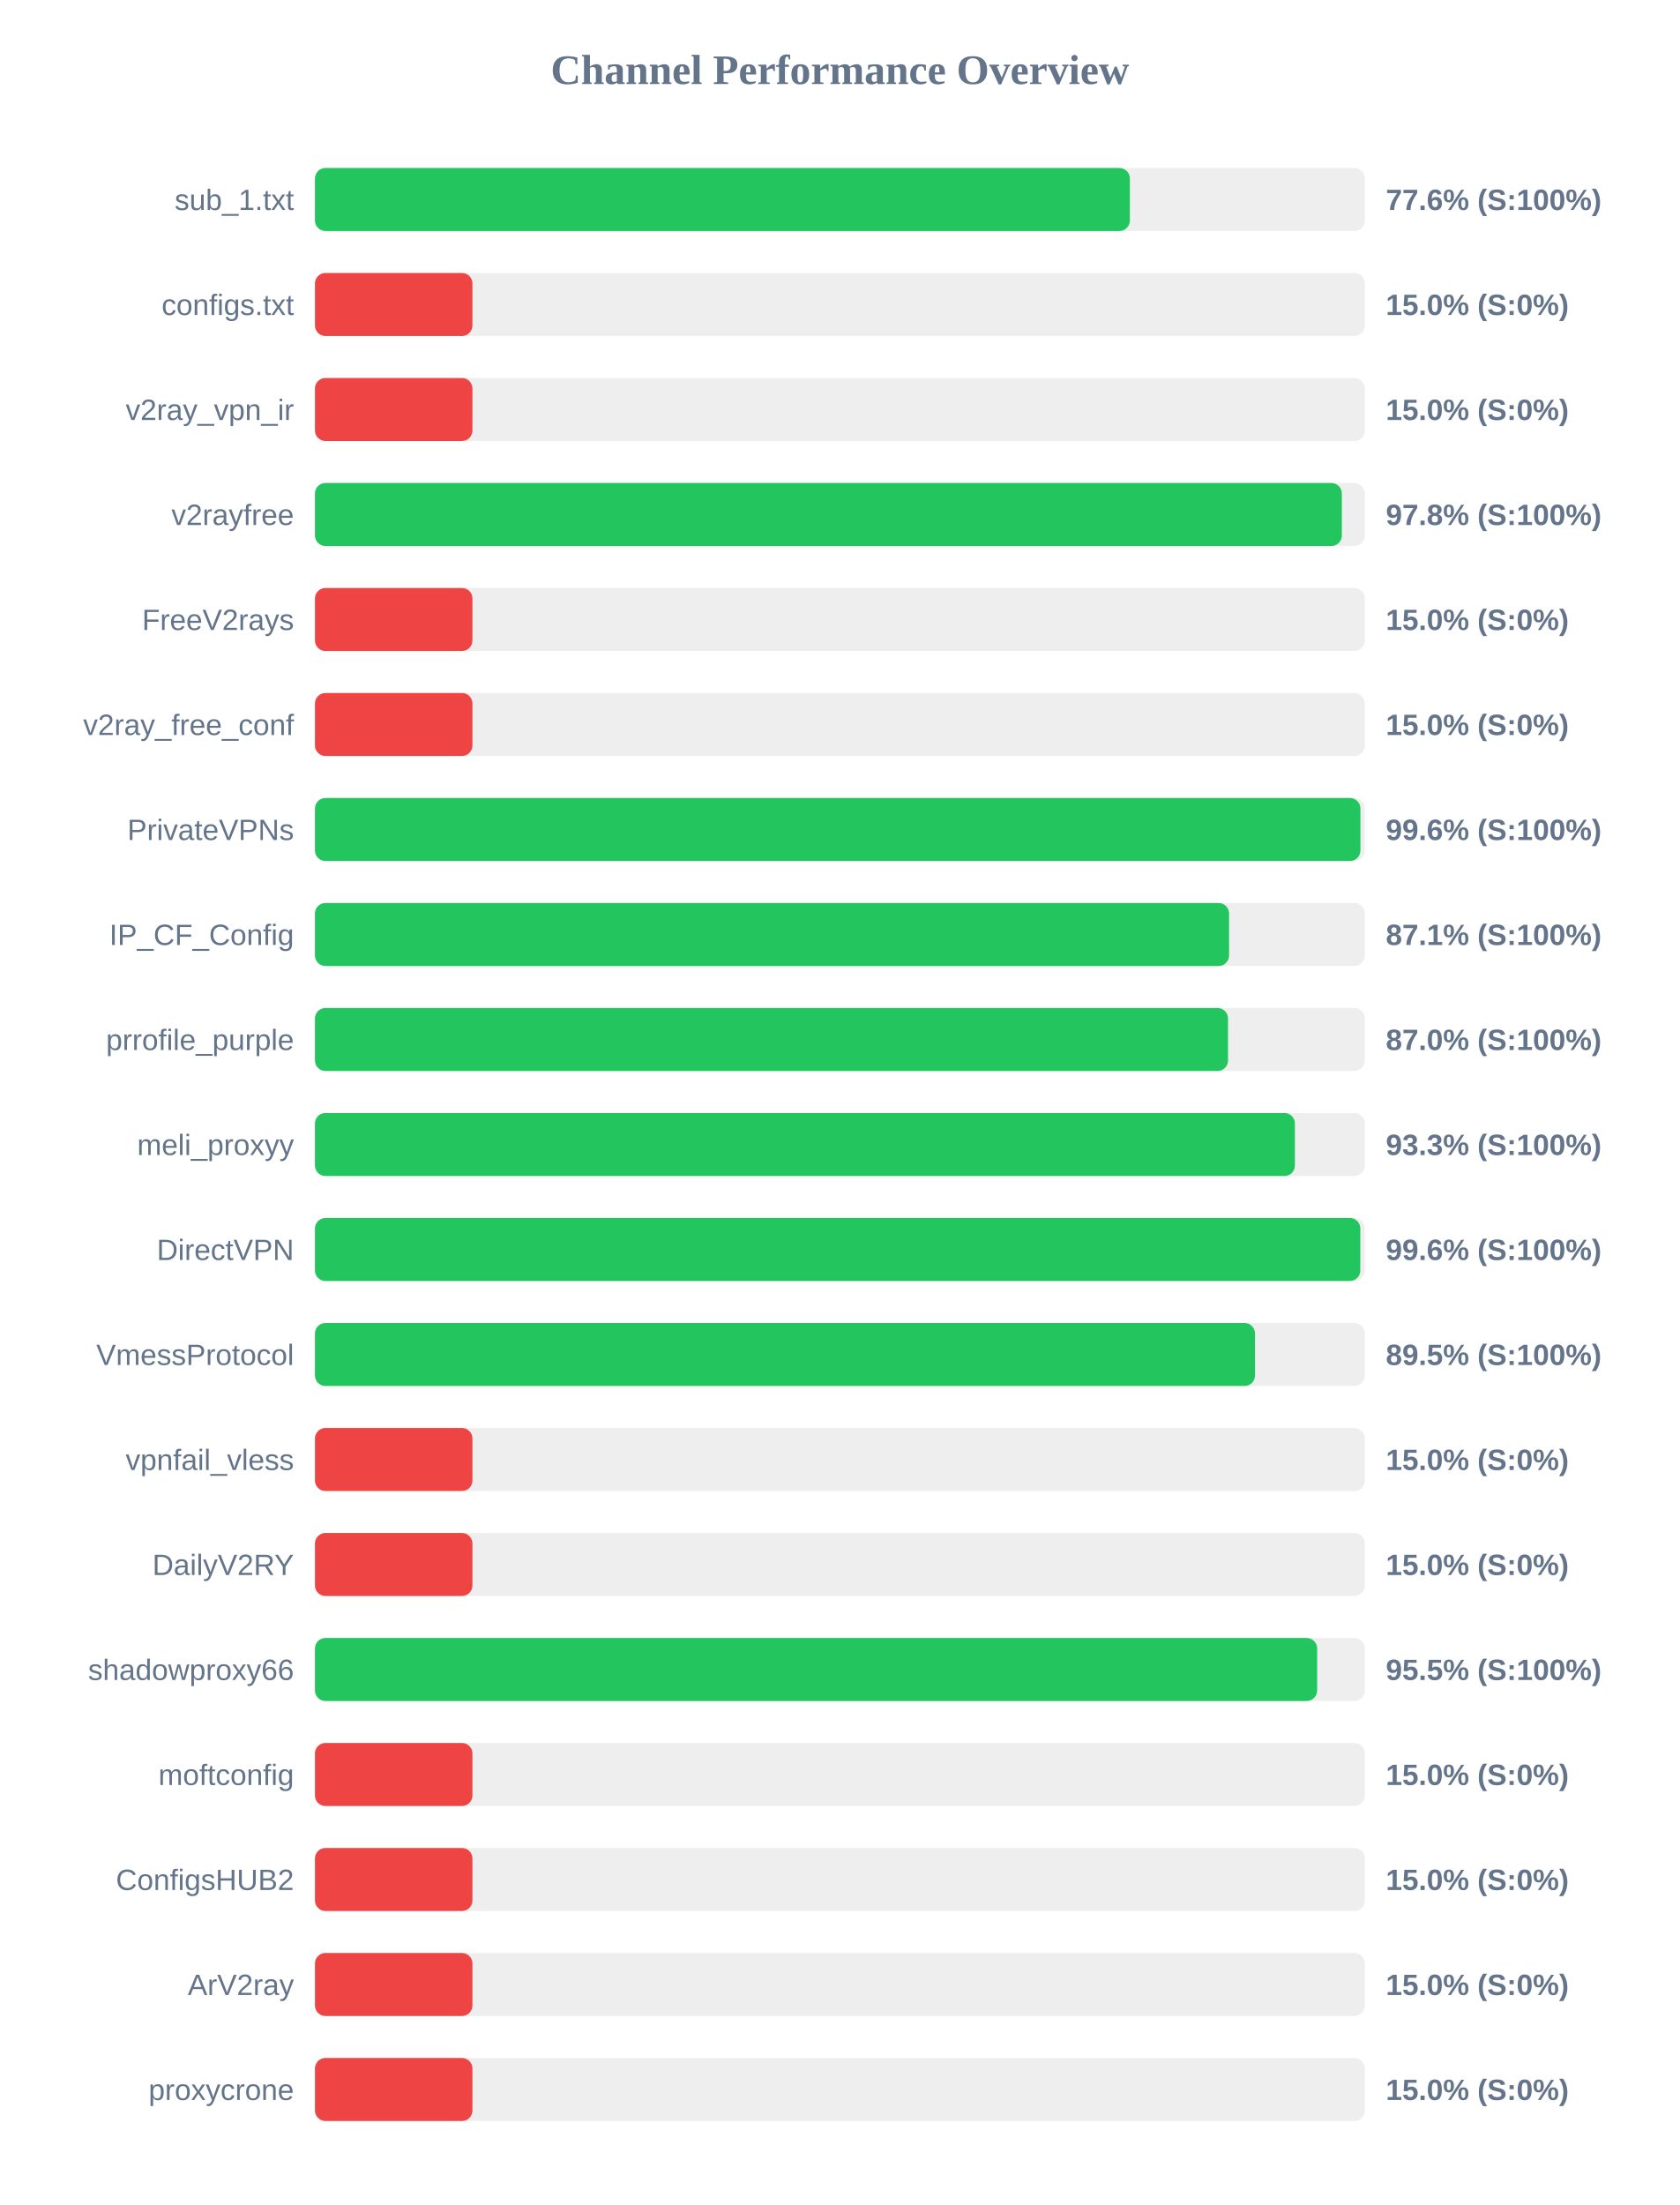
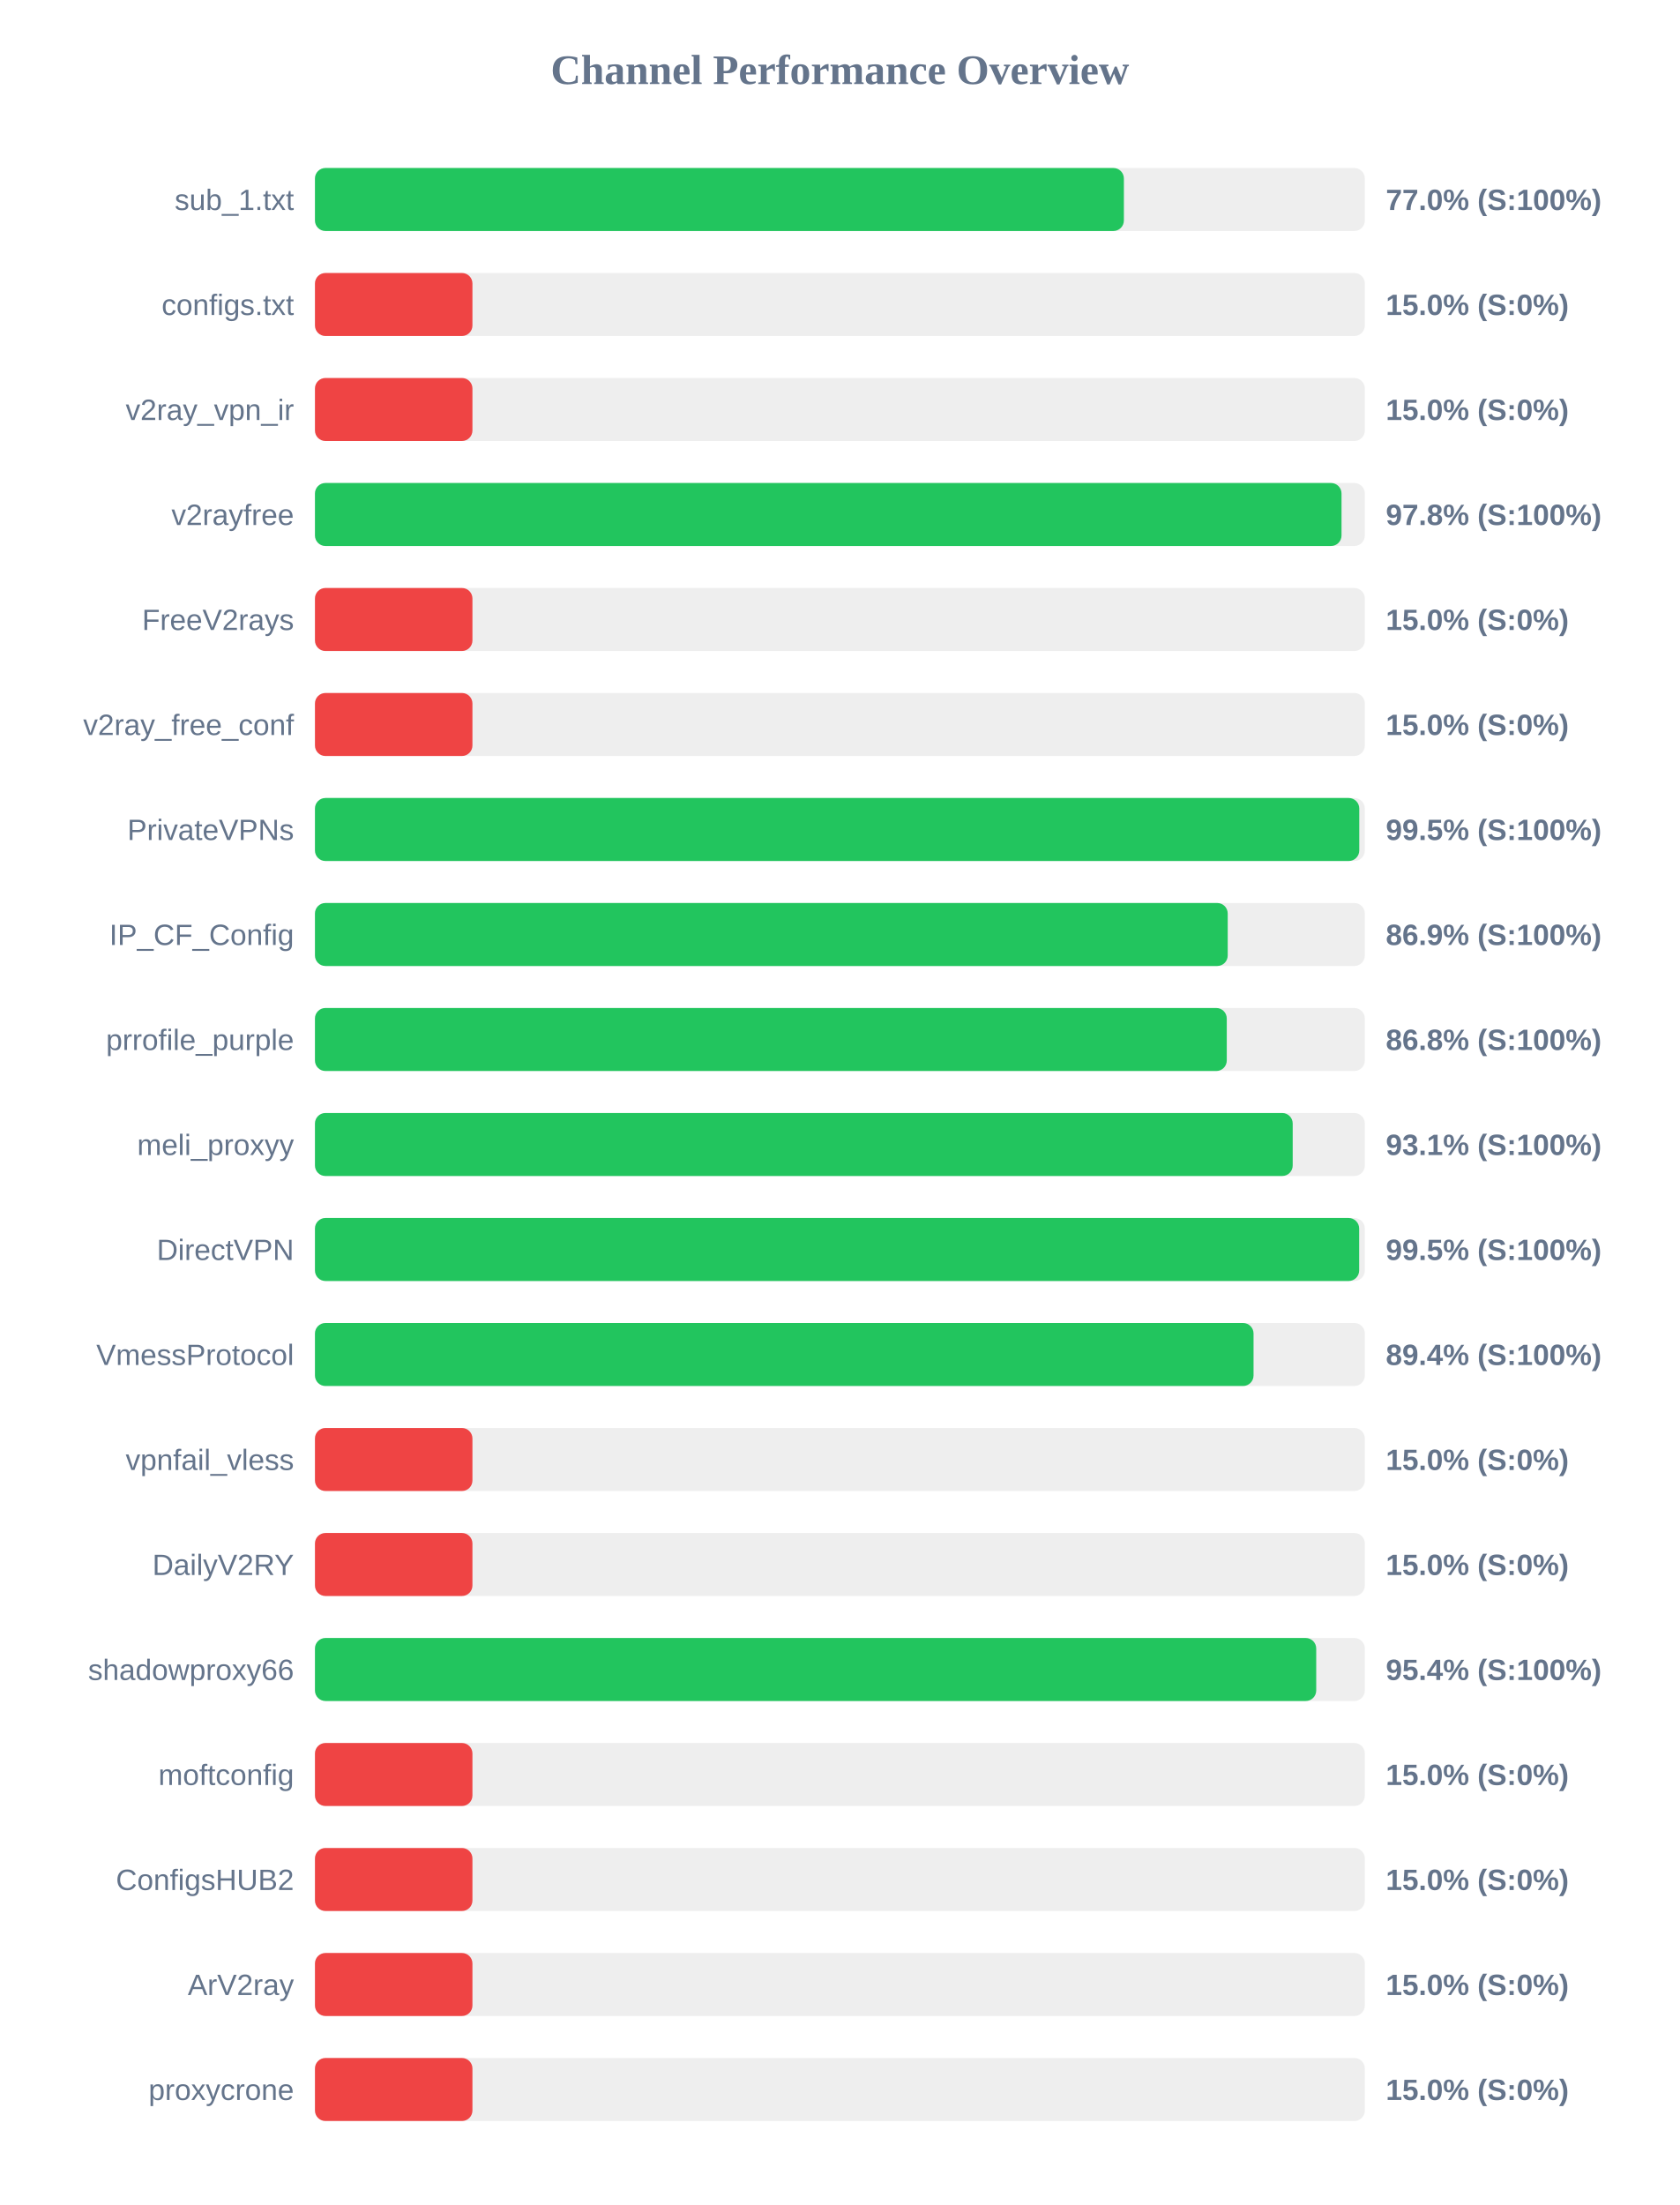
<svg xmlns="http://www.w3.org/2000/svg" width="800" height="1050" version="1.1">
  <style>
        .row { font: 14px Arial; fill: #64748b; }
        .score { font: bold 14px Arial; fill: #64748b; }
    </style>
  <text x="400" y="40" text-anchor="middle" font-size="20px" font-weight="bold" fill="#64748b">Channel Performance Overview</text>
  <rect x="150" y="80" width="500" height="30" fill="#eee" rx="5" />
-   <rect x="150" y="80" width="388.1" height="30" fill="#22c55e" rx="5" />
+   <rect x="150" y="80" width="385.25" height="30" fill="#22c55e" rx="5" />
  <text x="140" y="100" text-anchor="end" class="row">sub_1.txt</text>
-   <text x="660" y="100" text-anchor="start" class="score">77.6% (S:100%)</text>
+   <text x="660" y="100" text-anchor="start" class="score">77.0% (S:100%)</text>
  <rect x="150" y="130" width="500" height="30" fill="#eee" rx="5" />
  <rect x="150" y="130" width="75.0" height="30" fill="#ef4444" rx="5" />
  <text x="140" y="150" text-anchor="end" class="row">configs.txt</text>
  <text x="660" y="150" text-anchor="start" class="score">15.0% (S:0%)</text>
  <rect x="150" y="180" width="500" height="30" fill="#eee" rx="5" />
  <rect x="150" y="180" width="75.0" height="30" fill="#ef4444" rx="5" />
  <text x="140" y="200" text-anchor="end" class="row">v2ray_vpn_ir</text>
  <text x="660" y="200" text-anchor="start" class="score">15.0% (S:0%)</text>
  <rect x="150" y="230" width="500" height="30" fill="#eee" rx="5" />
-   <rect x="150" y="230" width="489.05" height="30" fill="#22c55e" rx="5" />
+   <rect x="150" y="230" width="488.9" height="30" fill="#22c55e" rx="5" />
  <text x="140" y="250" text-anchor="end" class="row">v2rayfree</text>
  <text x="660" y="250" text-anchor="start" class="score">97.8% (S:100%)</text>
  <rect x="150" y="280" width="500" height="30" fill="#eee" rx="5" />
  <rect x="150" y="280" width="75.0" height="30" fill="#ef4444" rx="5" />
  <text x="140" y="300" text-anchor="end" class="row">FreeV2rays</text>
  <text x="660" y="300" text-anchor="start" class="score">15.0% (S:0%)</text>
  <rect x="150" y="330" width="500" height="30" fill="#eee" rx="5" />
  <rect x="150" y="330" width="75.0" height="30" fill="#ef4444" rx="5" />
  <text x="140" y="350" text-anchor="end" class="row">v2ray_free_conf</text>
  <text x="660" y="350" text-anchor="start" class="score">15.0% (S:0%)</text>
  <rect x="150" y="380" width="500" height="30" fill="#eee" rx="5" />
-   <rect x="150" y="380" width="497.9" height="30" fill="#22c55e" rx="5" />
+   <rect x="150" y="380" width="497.35" height="30" fill="#22c55e" rx="5" />
  <text x="140" y="400" text-anchor="end" class="row">PrivateVPNs</text>
-   <text x="660" y="400" text-anchor="start" class="score">99.6% (S:100%)</text>
+   <text x="660" y="400" text-anchor="start" class="score">99.5% (S:100%)</text>
  <rect x="150" y="430" width="500" height="30" fill="#eee" rx="5" />
-   <rect x="150" y="430" width="435.35" height="30" fill="#22c55e" rx="5" />
+   <rect x="150" y="430" width="434.7" height="30" fill="#22c55e" rx="5" />
  <text x="140" y="450" text-anchor="end" class="row">IP_CF_Config</text>
-   <text x="660" y="450" text-anchor="start" class="score">87.1% (S:100%)</text>
+   <text x="660" y="450" text-anchor="start" class="score">86.9% (S:100%)</text>
  <rect x="150" y="480" width="500" height="30" fill="#eee" rx="5" />
-   <rect x="150" y="480" width="434.85" height="30" fill="#22c55e" rx="5" />
+   <rect x="150" y="480" width="434.25" height="30" fill="#22c55e" rx="5" />
  <text x="140" y="500" text-anchor="end" class="row">prrofile_purple</text>
-   <text x="660" y="500" text-anchor="start" class="score">87.0% (S:100%)</text>
+   <text x="660" y="500" text-anchor="start" class="score">86.8% (S:100%)</text>
  <rect x="150" y="530" width="500" height="30" fill="#eee" rx="5" />
-   <rect x="150" y="530" width="466.7" height="30" fill="#22c55e" rx="5" />
+   <rect x="150" y="530" width="465.65" height="30" fill="#22c55e" rx="5" />
  <text x="140" y="550" text-anchor="end" class="row">meli_proxyy</text>
-   <text x="660" y="550" text-anchor="start" class="score">93.3% (S:100%)</text>
+   <text x="660" y="550" text-anchor="start" class="score">93.1% (S:100%)</text>
  <rect x="150" y="580" width="500" height="30" fill="#eee" rx="5" />
-   <rect x="150" y="580" width="497.85" height="30" fill="#22c55e" rx="5" />
+   <rect x="150" y="580" width="497.3" height="30" fill="#22c55e" rx="5" />
  <text x="140" y="600" text-anchor="end" class="row">DirectVPN</text>
-   <text x="660" y="600" text-anchor="start" class="score">99.6% (S:100%)</text>
+   <text x="660" y="600" text-anchor="start" class="score">99.5% (S:100%)</text>
  <rect x="150" y="630" width="500" height="30" fill="#eee" rx="5" />
-   <rect x="150" y="630" width="447.7" height="30" fill="#22c55e" rx="5" />
+   <rect x="150" y="630" width="447.0" height="30" fill="#22c55e" rx="5" />
  <text x="140" y="650" text-anchor="end" class="row">VmessProtocol</text>
-   <text x="660" y="650" text-anchor="start" class="score">89.5% (S:100%)</text>
+   <text x="660" y="650" text-anchor="start" class="score">89.4% (S:100%)</text>
  <rect x="150" y="680" width="500" height="30" fill="#eee" rx="5" />
  <rect x="150" y="680" width="75.0" height="30" fill="#ef4444" rx="5" />
  <text x="140" y="700" text-anchor="end" class="row">vpnfail_vless</text>
  <text x="660" y="700" text-anchor="start" class="score">15.0% (S:0%)</text>
  <rect x="150" y="730" width="500" height="30" fill="#eee" rx="5" />
  <rect x="150" y="730" width="75.0" height="30" fill="#ef4444" rx="5" />
  <text x="140" y="750" text-anchor="end" class="row">DailyV2RY</text>
  <text x="660" y="750" text-anchor="start" class="score">15.0% (S:0%)</text>
  <rect x="150" y="780" width="500" height="30" fill="#eee" rx="5" />
-   <rect x="150" y="780" width="477.3" height="30" fill="#22c55e" rx="5" />
+   <rect x="150" y="780" width="476.85" height="30" fill="#22c55e" rx="5" />
  <text x="140" y="800" text-anchor="end" class="row">shadowproxy66</text>
-   <text x="660" y="800" text-anchor="start" class="score">95.5% (S:100%)</text>
+   <text x="660" y="800" text-anchor="start" class="score">95.4% (S:100%)</text>
  <rect x="150" y="830" width="500" height="30" fill="#eee" rx="5" />
  <rect x="150" y="830" width="75.0" height="30" fill="#ef4444" rx="5" />
  <text x="140" y="850" text-anchor="end" class="row">moftconfig</text>
  <text x="660" y="850" text-anchor="start" class="score">15.0% (S:0%)</text>
  <rect x="150" y="880" width="500" height="30" fill="#eee" rx="5" />
  <rect x="150" y="880" width="75.0" height="30" fill="#ef4444" rx="5" />
  <text x="140" y="900" text-anchor="end" class="row">ConfigsHUB2</text>
  <text x="660" y="900" text-anchor="start" class="score">15.0% (S:0%)</text>
  <rect x="150" y="930" width="500" height="30" fill="#eee" rx="5" />
  <rect x="150" y="930" width="75.0" height="30" fill="#ef4444" rx="5" />
  <text x="140" y="950" text-anchor="end" class="row">ArV2ray</text>
  <text x="660" y="950" text-anchor="start" class="score">15.0% (S:0%)</text>
  <rect x="150" y="980" width="500" height="30" fill="#eee" rx="5" />
  <rect x="150" y="980" width="75.0" height="30" fill="#ef4444" rx="5" />
  <text x="140" y="1000" text-anchor="end" class="row">proxycrone</text>
  <text x="660" y="1000" text-anchor="start" class="score">15.0% (S:0%)</text>
</svg>
